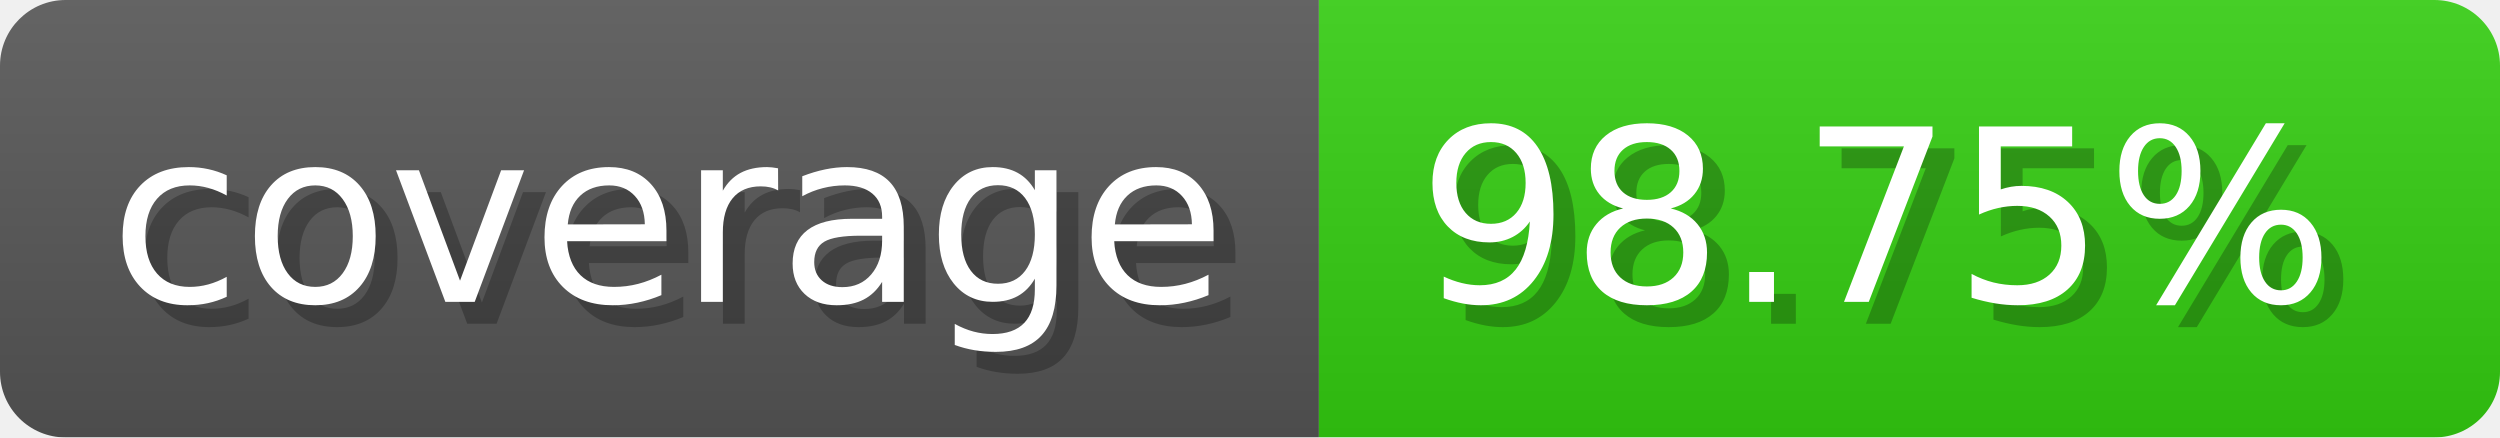
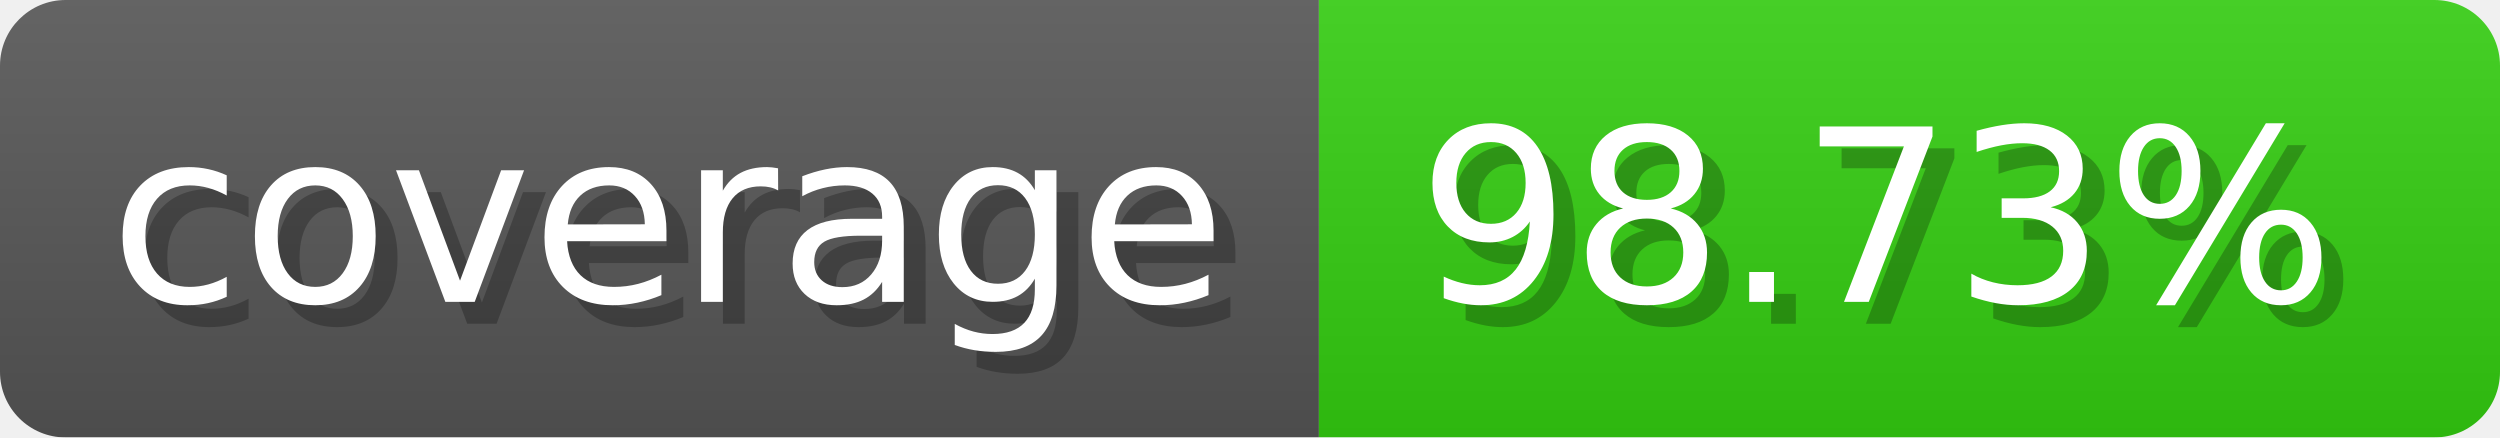
- <svg xmlns="http://www.w3.org/2000/svg" width="114.3" height="20" viewBox="0 0 1143 200" role="img" aria-label="coverage: 98.75%">
-   <linearGradient id="twabd" x2="0" y2="100%">
+ <svg xmlns="http://www.w3.org/2000/svg" width="114.3" height="20" viewBox="0 0 1143 200" role="img" aria-label="coverage: 98.73%">
+   <linearGradient id="upycC" x2="0" y2="100%">
    <stop offset="0" stop-opacity=".1" stop-color="#EEE" />
    <stop offset="1" stop-opacity=".1" />
  </linearGradient>
-   <mask id="XPqQj">
+   <mask id="MhmJu">
    <rect width="1143" height="200" rx="30" fill="#FFF" />
  </mask>
-   <g mask="url(#XPqQj)">
+   <g mask="url(#MhmJu)">
    <rect width="603" height="200" fill="#555" />
    <rect width="540" height="200" fill="#3C1" x="603" />
-     <rect width="1143" height="200" fill="url(#twabd)" />
+     <rect width="1143" height="200" fill="url(#upycC)" />
  </g>
  <g aria-hidden="true" text-anchor="start" font-family="Verdana,DejaVu Sans,sans-serif" font-size="110">
    <text x="60" y="148" textLength="503" fill="#000" opacity="0.25">coverage</text>
    <text x="50" y="138" textLength="503" fill="#fff">coverage</text>
-     <text x="658" y="148" textLength="440" fill="#000" opacity="0.25">98.75%</text>
-     <text x="648" y="138" textLength="440" fill="#fff">98.75%</text>
+     <text x="658" y="148" textLength="440" fill="#000" opacity="0.25">98.73%</text>
+     <text x="648" y="138" textLength="440" fill="#fff">98.73%</text>
  </g>
</svg>
